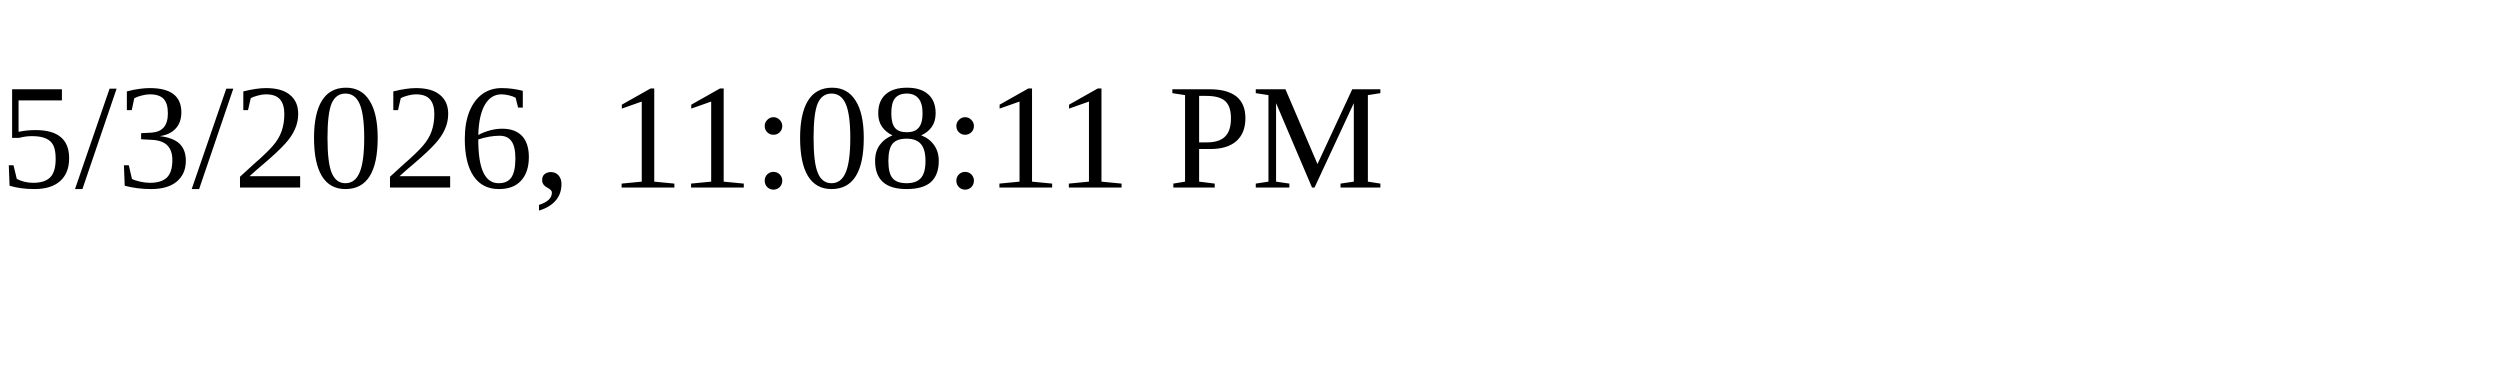
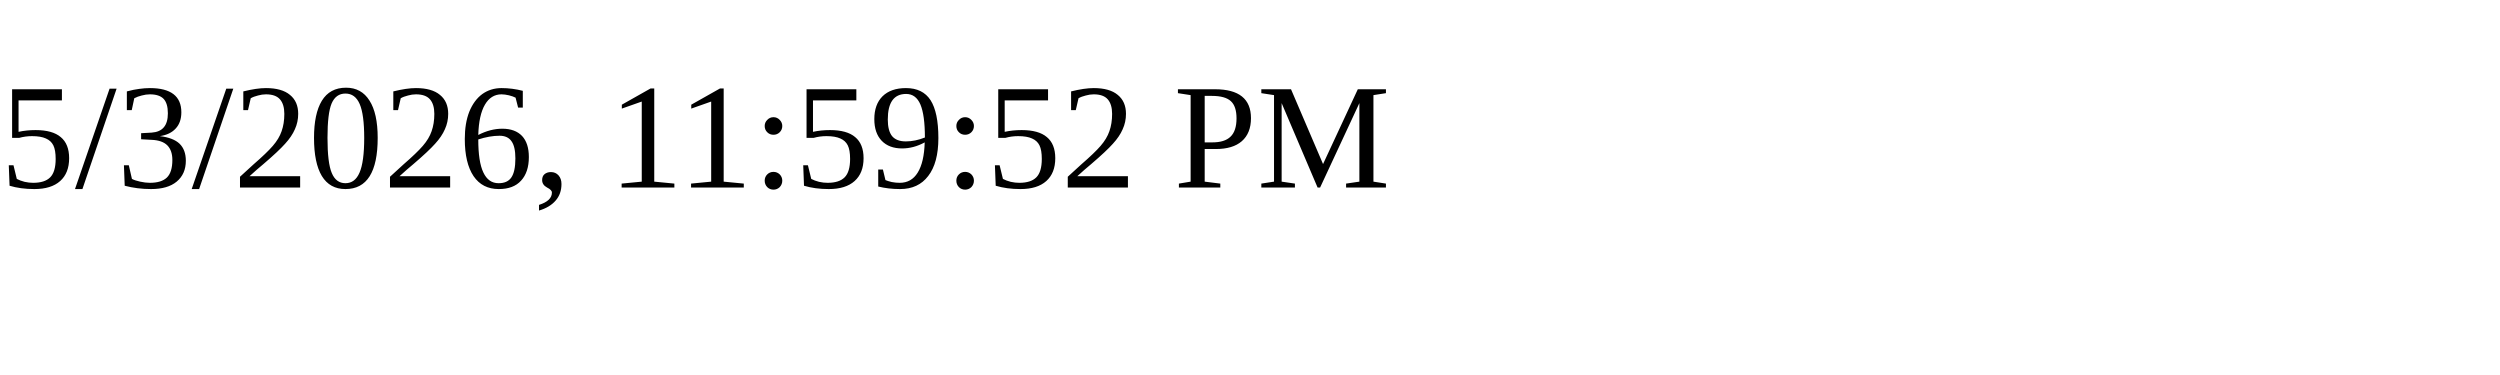
<svg xmlns="http://www.w3.org/2000/svg" height="30" width="200">
-   <text x="0" y="15">5/3/2026, 11:08:11 PM</text>
+   <text x="0" y="15">5/3/2026, 11:59:52 PM</text>
</svg>
